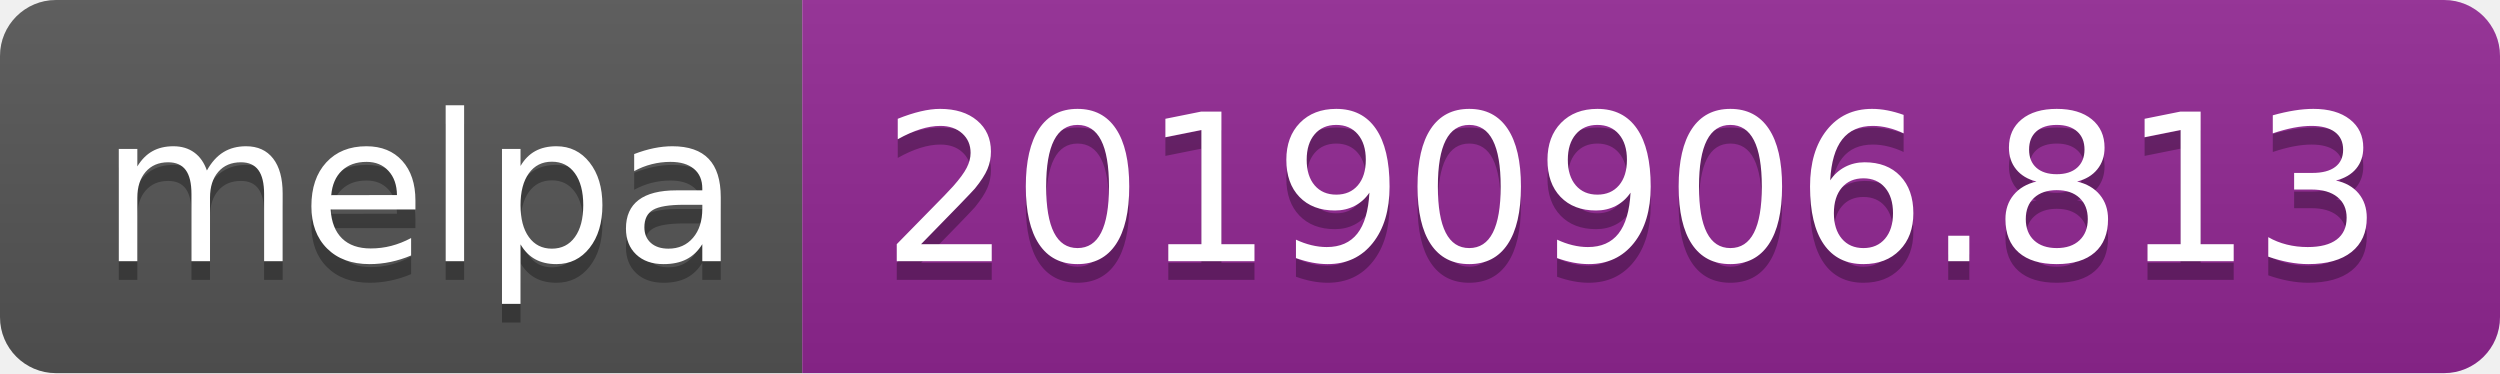
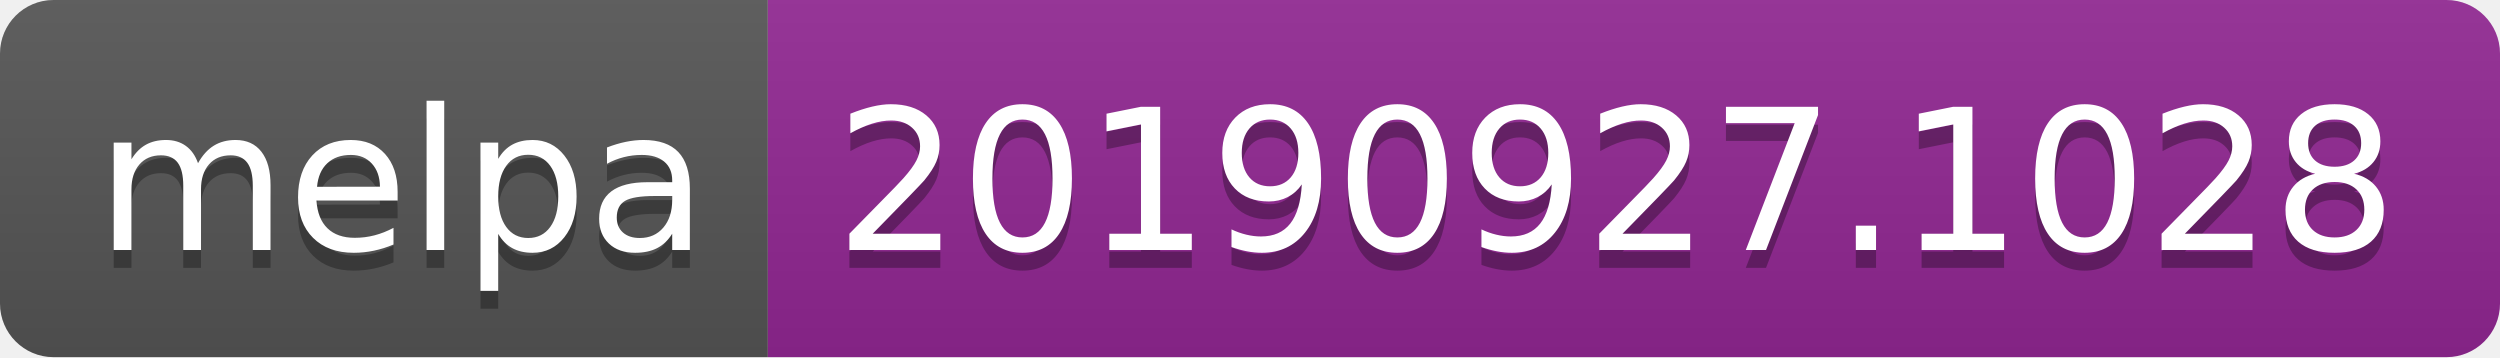
- <svg xmlns="http://www.w3.org/2000/svg" width="134" height="20">
+ <svg xmlns="http://www.w3.org/2000/svg" width="140" height="20">
  <linearGradient id="b" x2="0" y2="100%">
    <stop offset="0" stop-color="#bbb" stop-opacity=".1" />
    <stop offset="1" stop-opacity=".1" />
  </linearGradient>
  <clipPath id="a">
-     <rect width="134" height="20" rx="3" fill="#fff" />
+     <rect width="140" height="20" rx="3" fill="#fff" />
  </clipPath>
  <g clip-path="url(#a)">
    <path fill="#555" d="M0 0h43v20H0z" />
-     <path fill="#922793" d="M43 0h91v20H43z" />
-     <path fill="url(#b)" d="M0 0h134v20H0z" />
+     <path fill="#922793" d="M43 0h97v20H43z" />
+     <path fill="url(#b)" d="M0 0h140v20H0z" />
  </g>
  <g fill="#fff" text-anchor="middle" font-family="DejaVu Sans,Verdana,Geneva,sans-serif" font-size="110">
    <text x="225" y="150" fill="#010101" fill-opacity=".3" transform="scale(.1)" textLength="330">melpa</text>
    <text x="225" y="140" transform="scale(.1)" textLength="330">melpa</text>
-     <text x="875" y="150" fill="#010101" fill-opacity=".3" transform="scale(.1)" textLength="810">20190906.813</text>
-     <text x="875" y="140" transform="scale(.1)" textLength="810">20190906.813</text>
+     <text x="905" y="150" fill="#010101" fill-opacity=".3" transform="scale(.1)" textLength="870">20190927.1028</text>
+     <text x="905" y="140" transform="scale(.1)" textLength="870">20190927.1028</text>
  </g>
</svg>
